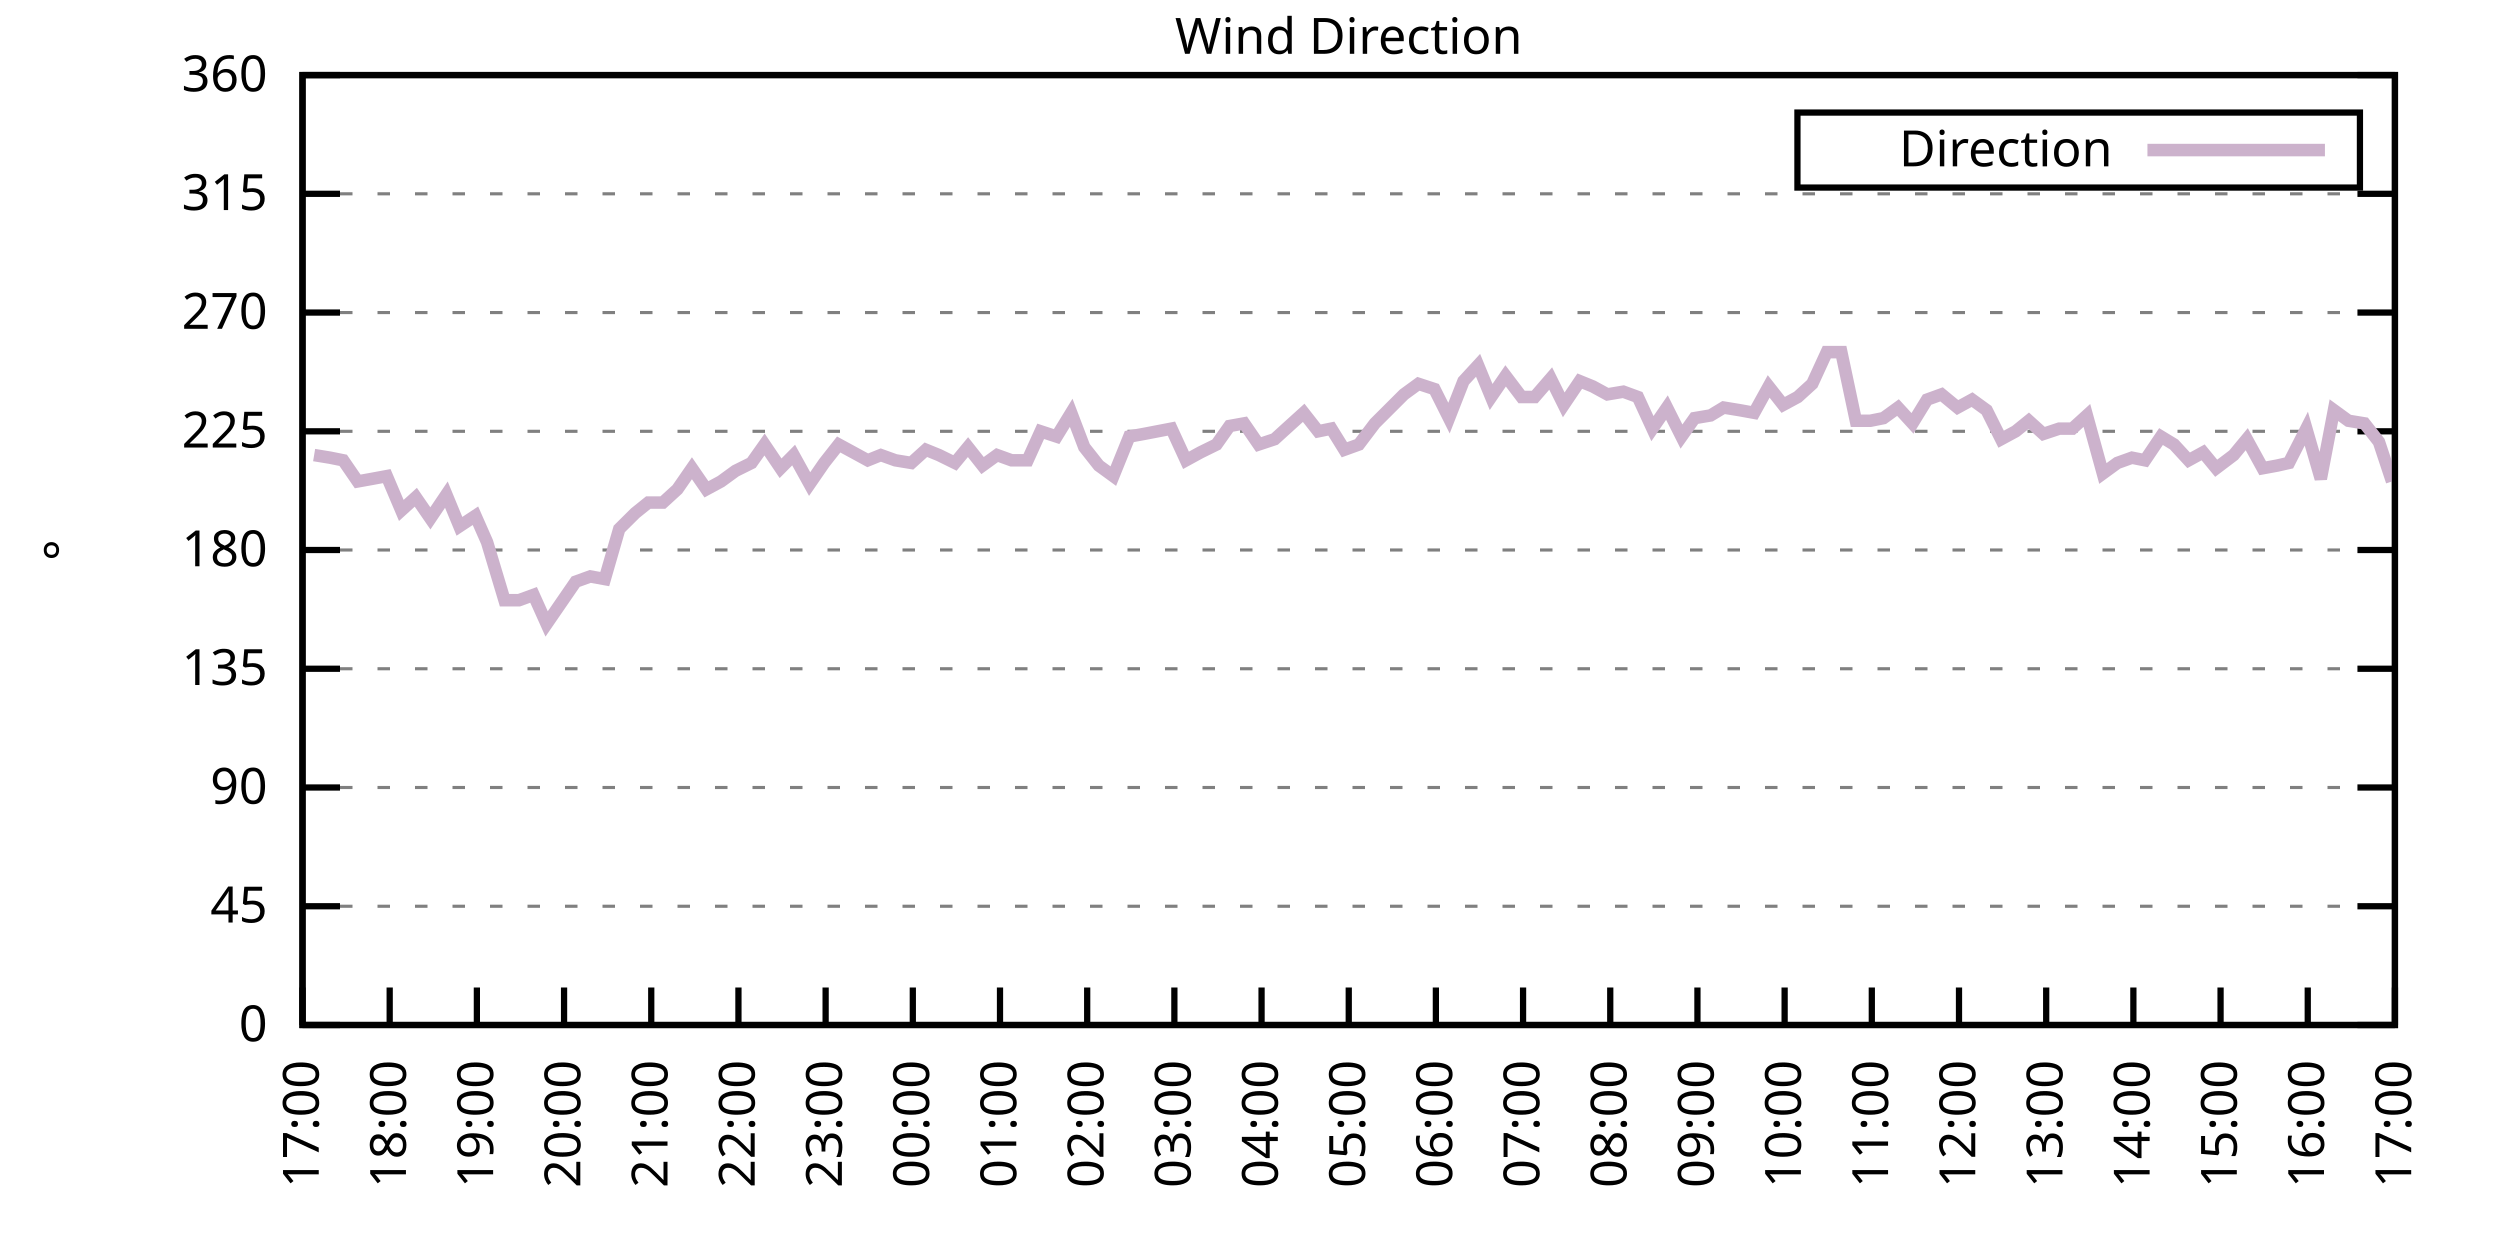
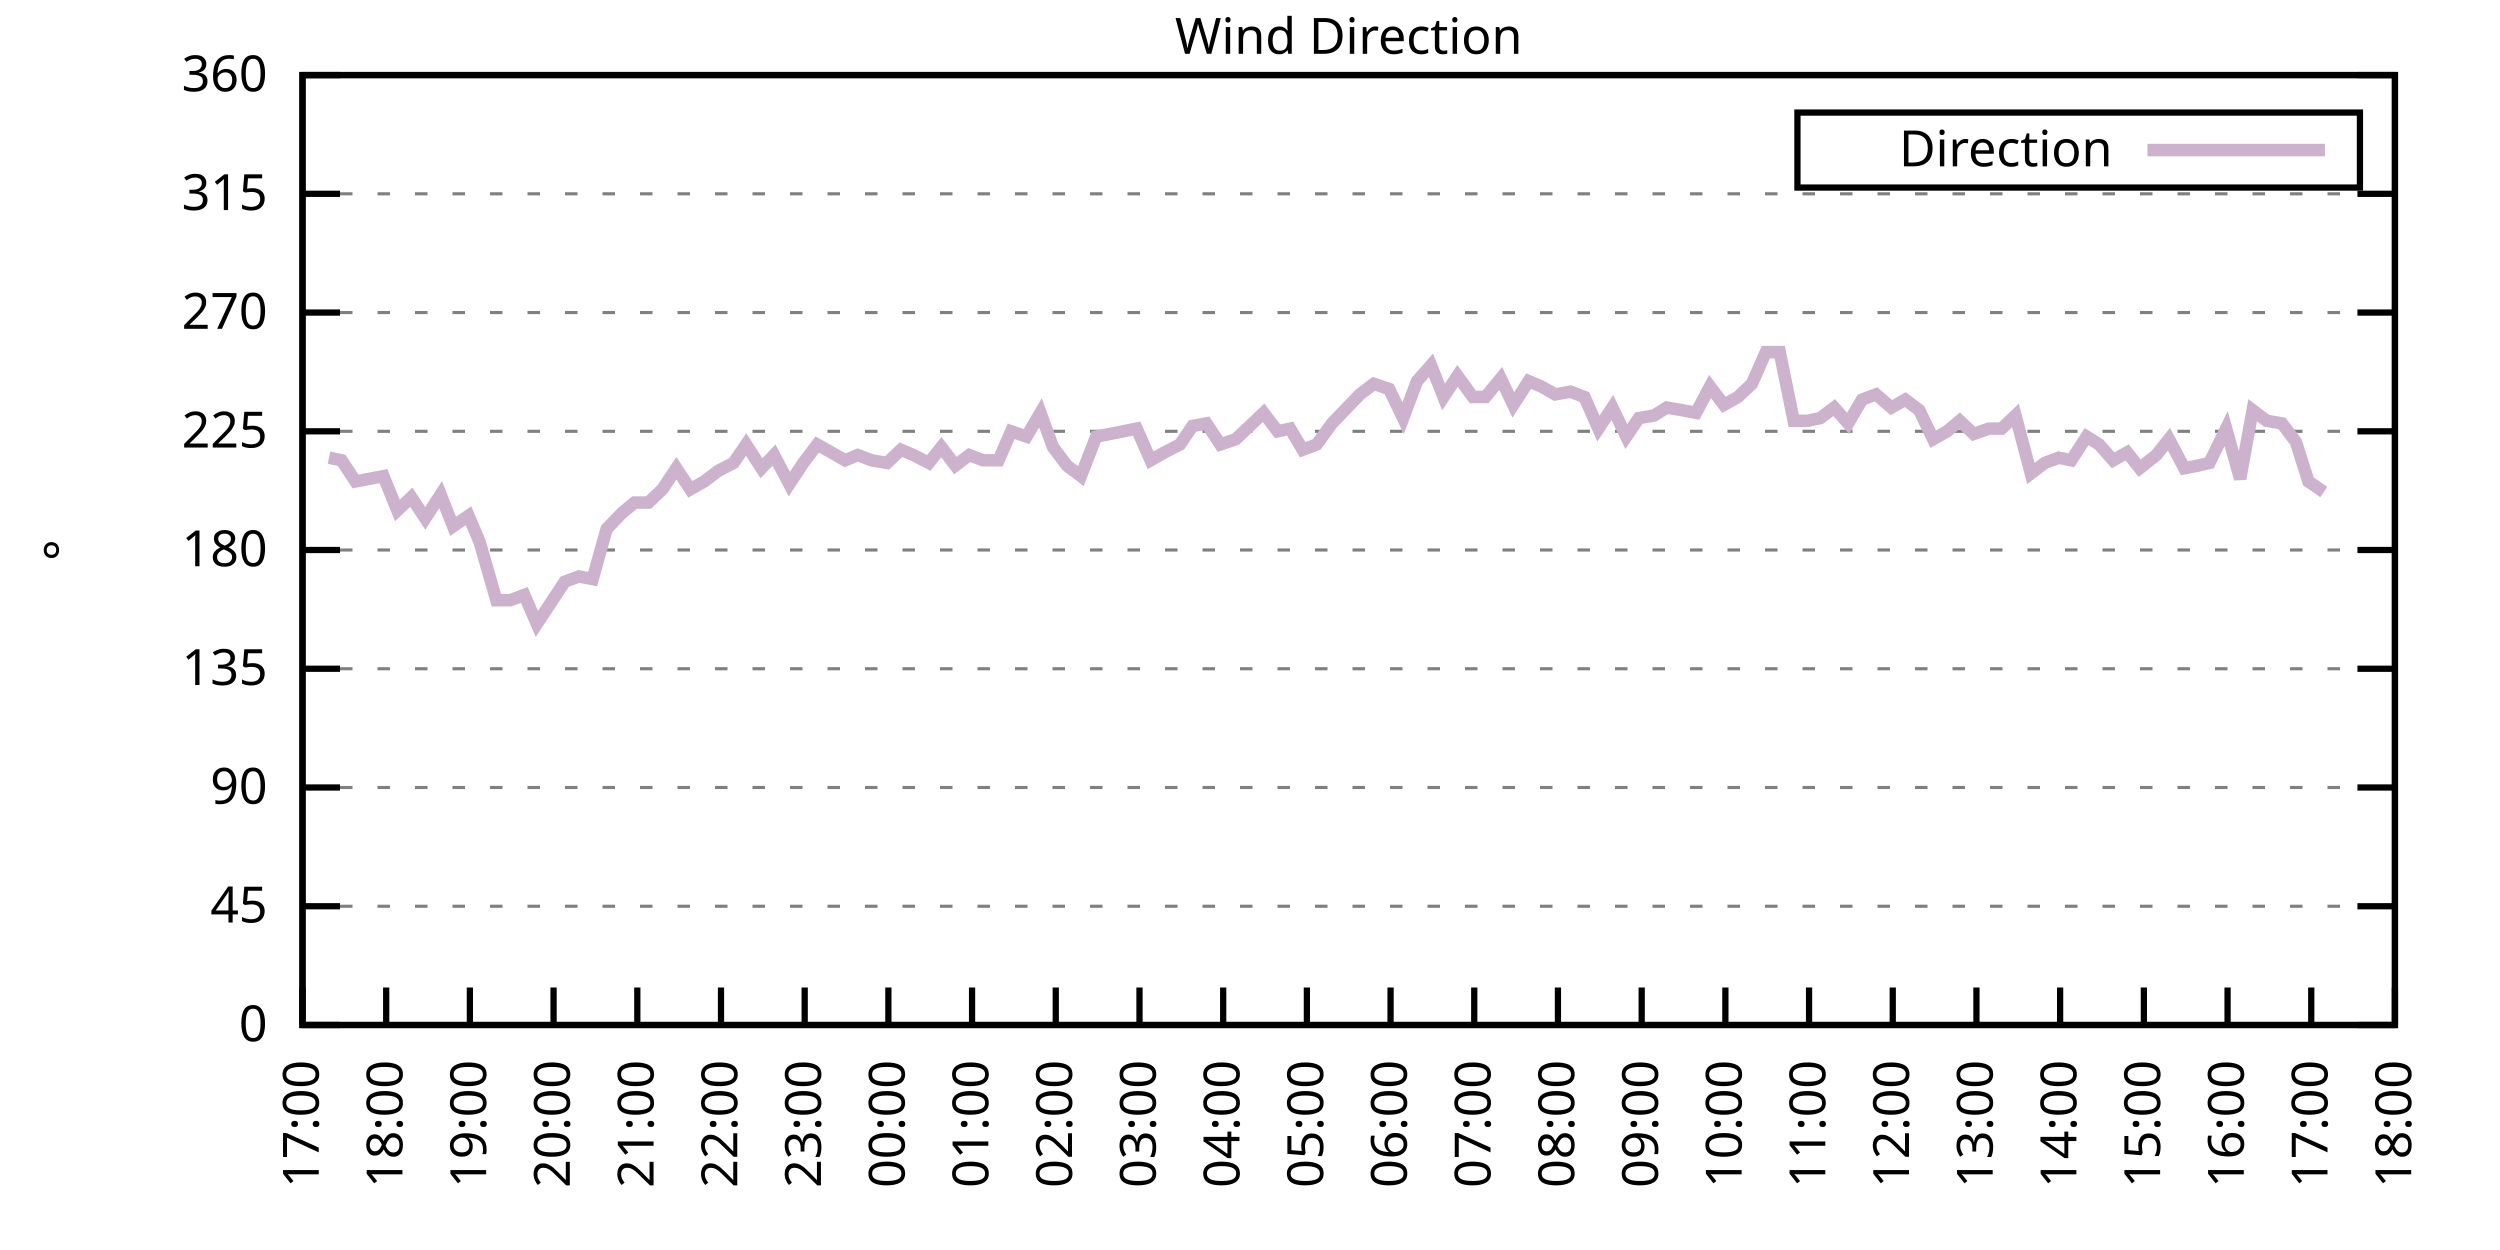
<svg xmlns="http://www.w3.org/2000/svg" xmlns:xlink="http://www.w3.org/1999/xlink" width="400" height="200" viewBox="0 0 400 200">
  <g id="gnuplot_canvas">
    <rect x="0" y="0" width="400" height="200" fill="none" />
    <defs>
      <circle id="gpDot" r="0.5" stroke-width="0.5" stroke="currentColor" />
      <path id="gpPt0" stroke-width="0.333" stroke="currentColor" d="M-1,0 h2 M0,-1 v2" />
      <path id="gpPt1" stroke-width="0.333" stroke="currentColor" d="M-1,-1 L1,1 M1,-1 L-1,1" />
      <path id="gpPt2" stroke-width="0.333" stroke="currentColor" d="M-1,0 L1,0 M0,-1 L0,1 M-1,-1 L1,1 M-1,1 L1,-1" />
      <rect id="gpPt3" stroke-width="0.333" stroke="currentColor" x="-1" y="-1" width="2" height="2" />
      <rect id="gpPt4" stroke-width="0.333" stroke="currentColor" fill="currentColor" x="-1" y="-1" width="2" height="2" />
      <circle id="gpPt5" stroke-width="0.333" stroke="currentColor" cx="0" cy="0" r="1" />
      <use xlink:href="#gpPt5" id="gpPt6" fill="currentColor" stroke="none" />
      <path id="gpPt7" stroke-width="0.333" stroke="currentColor" d="M0,-1.33 L-1.33,0.67 L1.33,0.67 z" />
      <use xlink:href="#gpPt7" id="gpPt8" fill="currentColor" stroke="none" />
      <use xlink:href="#gpPt7" id="gpPt9" stroke="currentColor" transform="rotate(180)" />
      <use xlink:href="#gpPt9" id="gpPt10" fill="currentColor" stroke="none" />
      <use xlink:href="#gpPt3" id="gpPt11" stroke="currentColor" transform="rotate(45)" />
      <use xlink:href="#gpPt11" id="gpPt12" fill="currentColor" stroke="none" />
      <path id="gpPt13" stroke-width="0.333" stroke="currentColor" d="M0,1.330 L1.265,0.411 L0.782,-1.067 L-0.782,-1.076 L-1.265,0.411 z" />
      <use xlink:href="#gpPt13" id="gpPt14" fill="currentColor" stroke="none" />
      <filter id="textbox" filterUnits="objectBoundingBox" x="0" y="0" height="1" width="1">
        <feFlood flood-color="white" flood-opacity="1" result="bgnd" />
        <feComposite in="SourceGraphic" in2="bgnd" operator="atop" />
      </filter>
      <filter id="greybox" filterUnits="objectBoundingBox" x="0" y="0" height="1" width="1">
        <feFlood flood-color="lightgrey" flood-opacity="1" result="grey" />
        <feComposite in="SourceGraphic" in2="grey" operator="atop" />
      </filter>
    </defs>
    <g fill="none" color="white" stroke="currentColor" stroke-width="1.00" stroke-linecap="butt" stroke-linejoin="miter">
</g>
    <g fill="none" color="black" stroke="currentColor" stroke-width="1.00" stroke-linecap="butt" stroke-linejoin="miter">
      <g stroke="none" shape-rendering="crispEdges">
        <polygon fill="rgb(255, 255, 255)" points="48.40,164.00 383.18,164.00 383.18,12.02 48.40,12.02 " />
      </g>
    </g>
    <g fill="none" color="black" stroke="currentColor" stroke-width="1.00" stroke-linecap="butt" stroke-linejoin="miter">
</g>
    <g fill="none" color="black" stroke="black" stroke-width="0.50" stroke-linecap="butt" stroke-linejoin="miter">
</g>
    <g fill="none" color="gray" stroke="currentColor" stroke-width="0.50" stroke-linecap="butt" stroke-linejoin="miter">
      <path stroke="gray" stroke-dasharray="2,4" class="gridline" d="M48.40,164.00 L383.19,164.00  " />
    </g>
    <g fill="none" color="gray" stroke="gray" stroke-width="1.00" stroke-linecap="butt" stroke-linejoin="miter">
</g>
    <g fill="none" color="black" stroke="currentColor" stroke-width="1.00" stroke-linecap="butt" stroke-linejoin="miter">
      <path stroke="black" d="M48.40,164.00 L54.40,164.00 M383.19,164.00 L377.19,164.00  " />
      <g transform="translate(42.80,166.60)" stroke="none" fill="black" font-family="Sans" font-size="8.00" text-anchor="end">
        <text>
          <tspan font-family="Sans"> 0</tspan>
        </text>
      </g>
    </g>
    <g fill="none" color="black" stroke="currentColor" stroke-width="1.00" stroke-linecap="butt" stroke-linejoin="miter">
</g>
    <g fill="none" color="black" stroke="black" stroke-width="0.50" stroke-linecap="butt" stroke-linejoin="miter">
</g>
    <g fill="none" color="gray" stroke="currentColor" stroke-width="0.50" stroke-linecap="butt" stroke-linejoin="miter">
      <path stroke="gray" stroke-dasharray="2,4" class="gridline" d="M48.40,145.00 L383.19,145.00  " />
    </g>
    <g fill="none" color="gray" stroke="gray" stroke-width="1.00" stroke-linecap="butt" stroke-linejoin="miter">
</g>
    <g fill="none" color="black" stroke="currentColor" stroke-width="1.00" stroke-linecap="butt" stroke-linejoin="miter">
      <path stroke="black" d="M48.40,145.00 L54.40,145.00 M383.19,145.00 L377.19,145.00  " />
      <g transform="translate(42.80,147.60)" stroke="none" fill="black" font-family="Sans" font-size="8.00" text-anchor="end">
        <text>
          <tspan font-family="Sans"> 45</tspan>
        </text>
      </g>
    </g>
    <g fill="none" color="black" stroke="currentColor" stroke-width="1.00" stroke-linecap="butt" stroke-linejoin="miter">
</g>
    <g fill="none" color="black" stroke="black" stroke-width="0.50" stroke-linecap="butt" stroke-linejoin="miter">
</g>
    <g fill="none" color="gray" stroke="currentColor" stroke-width="0.50" stroke-linecap="butt" stroke-linejoin="miter">
      <path stroke="gray" stroke-dasharray="2,4" class="gridline" d="M48.40,126.00 L383.19,126.00  " />
    </g>
    <g fill="none" color="gray" stroke="gray" stroke-width="1.00" stroke-linecap="butt" stroke-linejoin="miter">
</g>
    <g fill="none" color="black" stroke="currentColor" stroke-width="1.00" stroke-linecap="butt" stroke-linejoin="miter">
      <path stroke="black" d="M48.40,126.00 L54.40,126.00 M383.19,126.00 L377.19,126.00  " />
      <g transform="translate(42.80,128.60)" stroke="none" fill="black" font-family="Sans" font-size="8.00" text-anchor="end">
        <text>
          <tspan font-family="Sans"> 90</tspan>
        </text>
      </g>
    </g>
    <g fill="none" color="black" stroke="currentColor" stroke-width="1.00" stroke-linecap="butt" stroke-linejoin="miter">
</g>
    <g fill="none" color="black" stroke="black" stroke-width="0.50" stroke-linecap="butt" stroke-linejoin="miter">
</g>
    <g fill="none" color="gray" stroke="currentColor" stroke-width="0.50" stroke-linecap="butt" stroke-linejoin="miter">
      <path stroke="gray" stroke-dasharray="2,4" class="gridline" d="M48.40,107.00 L383.19,107.00  " />
    </g>
    <g fill="none" color="gray" stroke="gray" stroke-width="1.00" stroke-linecap="butt" stroke-linejoin="miter">
</g>
    <g fill="none" color="black" stroke="currentColor" stroke-width="1.00" stroke-linecap="butt" stroke-linejoin="miter">
      <path stroke="black" d="M48.40,107.00 L54.40,107.00 M383.19,107.00 L377.19,107.00  " />
      <g transform="translate(42.80,109.60)" stroke="none" fill="black" font-family="Sans" font-size="8.00" text-anchor="end">
        <text>
          <tspan font-family="Sans"> 135</tspan>
        </text>
      </g>
    </g>
    <g fill="none" color="black" stroke="currentColor" stroke-width="1.00" stroke-linecap="butt" stroke-linejoin="miter">
</g>
    <g fill="none" color="black" stroke="black" stroke-width="0.50" stroke-linecap="butt" stroke-linejoin="miter">
</g>
    <g fill="none" color="gray" stroke="currentColor" stroke-width="0.50" stroke-linecap="butt" stroke-linejoin="miter">
      <path stroke="gray" stroke-dasharray="2,4" class="gridline" d="M48.40,88.00 L383.19,88.00  " />
    </g>
    <g fill="none" color="gray" stroke="gray" stroke-width="1.00" stroke-linecap="butt" stroke-linejoin="miter">
</g>
    <g fill="none" color="black" stroke="currentColor" stroke-width="1.00" stroke-linecap="butt" stroke-linejoin="miter">
      <path stroke="black" d="M48.40,88.00 L54.40,88.00 M383.19,88.00 L377.19,88.00  " />
      <g transform="translate(42.80,90.60)" stroke="none" fill="black" font-family="Sans" font-size="8.00" text-anchor="end">
        <text>
          <tspan font-family="Sans"> 180</tspan>
        </text>
      </g>
    </g>
    <g fill="none" color="black" stroke="currentColor" stroke-width="1.00" stroke-linecap="butt" stroke-linejoin="miter">
</g>
    <g fill="none" color="black" stroke="black" stroke-width="0.50" stroke-linecap="butt" stroke-linejoin="miter">
</g>
    <g fill="none" color="gray" stroke="currentColor" stroke-width="0.50" stroke-linecap="butt" stroke-linejoin="miter">
      <path stroke="gray" stroke-dasharray="2,4" class="gridline" d="M48.40,69.01 L383.19,69.01  " />
    </g>
    <g fill="none" color="gray" stroke="gray" stroke-width="1.00" stroke-linecap="butt" stroke-linejoin="miter">
</g>
    <g fill="none" color="black" stroke="currentColor" stroke-width="1.00" stroke-linecap="butt" stroke-linejoin="miter">
      <path stroke="black" d="M48.40,69.01 L54.40,69.01 M383.19,69.01 L377.19,69.01  " />
      <g transform="translate(42.80,71.61)" stroke="none" fill="black" font-family="Sans" font-size="8.00" text-anchor="end">
        <text>
          <tspan font-family="Sans"> 225</tspan>
        </text>
      </g>
    </g>
    <g fill="none" color="black" stroke="currentColor" stroke-width="1.00" stroke-linecap="butt" stroke-linejoin="miter">
</g>
    <g fill="none" color="black" stroke="black" stroke-width="0.50" stroke-linecap="butt" stroke-linejoin="miter">
</g>
    <g fill="none" color="gray" stroke="currentColor" stroke-width="0.50" stroke-linecap="butt" stroke-linejoin="miter">
      <path stroke="gray" stroke-dasharray="2,4" class="gridline" d="M48.40,50.01 L383.19,50.01  " />
    </g>
    <g fill="none" color="gray" stroke="gray" stroke-width="1.00" stroke-linecap="butt" stroke-linejoin="miter">
</g>
    <g fill="none" color="black" stroke="currentColor" stroke-width="1.00" stroke-linecap="butt" stroke-linejoin="miter">
      <path stroke="black" d="M48.40,50.01 L54.40,50.01 M383.19,50.01 L377.19,50.01  " />
      <g transform="translate(42.80,52.61)" stroke="none" fill="black" font-family="Sans" font-size="8.00" text-anchor="end">
        <text>
          <tspan font-family="Sans"> 270</tspan>
        </text>
      </g>
    </g>
    <g fill="none" color="black" stroke="currentColor" stroke-width="1.00" stroke-linecap="butt" stroke-linejoin="miter">
</g>
    <g fill="none" color="black" stroke="black" stroke-width="0.50" stroke-linecap="butt" stroke-linejoin="miter">
</g>
    <g fill="none" color="gray" stroke="currentColor" stroke-width="0.50" stroke-linecap="butt" stroke-linejoin="miter">
      <path stroke="gray" stroke-dasharray="2,4" class="gridline" d="M48.40,31.01 L383.19,31.01  " />
    </g>
    <g fill="none" color="gray" stroke="gray" stroke-width="1.00" stroke-linecap="butt" stroke-linejoin="miter">
</g>
    <g fill="none" color="black" stroke="currentColor" stroke-width="1.00" stroke-linecap="butt" stroke-linejoin="miter">
      <path stroke="black" d="M48.40,31.01 L54.40,31.01 M383.19,31.01 L377.19,31.01  " />
      <g transform="translate(42.80,33.61)" stroke="none" fill="black" font-family="Sans" font-size="8.00" text-anchor="end">
        <text>
          <tspan font-family="Sans"> 315</tspan>
        </text>
      </g>
    </g>
    <g fill="none" color="black" stroke="currentColor" stroke-width="1.00" stroke-linecap="butt" stroke-linejoin="miter">
</g>
    <g fill="none" color="black" stroke="black" stroke-width="0.50" stroke-linecap="butt" stroke-linejoin="miter">
</g>
    <g fill="none" color="gray" stroke="currentColor" stroke-width="0.50" stroke-linecap="butt" stroke-linejoin="miter">
      <path stroke="gray" stroke-dasharray="2,4" class="gridline" d="M48.40,12.01 L383.19,12.01  " />
    </g>
    <g fill="none" color="gray" stroke="gray" stroke-width="1.00" stroke-linecap="butt" stroke-linejoin="miter">
</g>
    <g fill="none" color="black" stroke="currentColor" stroke-width="1.00" stroke-linecap="butt" stroke-linejoin="miter">
      <path stroke="black" d="M48.40,12.01 L54.40,12.01 M383.19,12.01 L377.19,12.01  " />
      <g transform="translate(42.80,14.61)" stroke="none" fill="black" font-family="Sans" font-size="8.00" text-anchor="end">
        <text>
          <tspan font-family="Sans"> 360</tspan>
        </text>
      </g>
    </g>
    <g fill="none" color="black" stroke="currentColor" stroke-width="1.00" stroke-linecap="butt" stroke-linejoin="miter">
      <path stroke="black" d="M48.40,164.00 L48.40,158.00  " />
      <g transform="translate(51.00,169.60) rotate(270.00)" stroke="none" fill="black" font-family="Sans" font-size="8.00" text-anchor="end">
        <text>
          <tspan font-family="Sans">17:00</tspan>
        </text>
      </g>
    </g>
    <g fill="none" color="black" stroke="currentColor" stroke-width="1.00" stroke-linecap="butt" stroke-linejoin="miter">
-       <path stroke="black" d="M62.35,164.00 L62.35,158.00  " />
-       <g transform="translate(64.95,169.60) rotate(270.00)" stroke="none" fill="black" font-family="Sans" font-size="8.00" text-anchor="end">
+       <path stroke="black" d="M61.79,164.00 L61.79,158.00  " />
+       <g transform="translate(64.39,169.60) rotate(270.00)" stroke="none" fill="black" font-family="Sans" font-size="8.00" text-anchor="end">
        <text>
          <tspan font-family="Sans">18:00</tspan>
        </text>
      </g>
    </g>
    <g fill="none" color="black" stroke="currentColor" stroke-width="1.00" stroke-linecap="butt" stroke-linejoin="miter">
-       <path stroke="black" d="M76.30,164.00 L76.30,158.00  " />
-       <g transform="translate(78.90,169.60) rotate(270.00)" stroke="none" fill="black" font-family="Sans" font-size="8.00" text-anchor="end">
+       <path stroke="black" d="M75.18,164.00 L75.18,158.00  " />
+       <g transform="translate(77.78,169.60) rotate(270.00)" stroke="none" fill="black" font-family="Sans" font-size="8.00" text-anchor="end">
        <text>
          <tspan font-family="Sans">19:00</tspan>
        </text>
      </g>
    </g>
    <g fill="none" color="black" stroke="currentColor" stroke-width="1.00" stroke-linecap="butt" stroke-linejoin="miter">
-       <path stroke="black" d="M90.25,164.00 L90.25,158.00  " />
-       <g transform="translate(92.85,169.60) rotate(270.00)" stroke="none" fill="black" font-family="Sans" font-size="8.00" text-anchor="end">
+       <path stroke="black" d="M88.57,164.00 L88.57,158.00  " />
+       <g transform="translate(91.17,169.60) rotate(270.00)" stroke="none" fill="black" font-family="Sans" font-size="8.00" text-anchor="end">
        <text>
          <tspan font-family="Sans">20:00</tspan>
        </text>
      </g>
    </g>
    <g fill="none" color="black" stroke="currentColor" stroke-width="1.00" stroke-linecap="butt" stroke-linejoin="miter">
-       <path stroke="black" d="M104.20,164.00 L104.20,158.00  " />
-       <g transform="translate(106.80,169.60) rotate(270.00)" stroke="none" fill="black" font-family="Sans" font-size="8.00" text-anchor="end">
+       <path stroke="black" d="M101.97,164.00 L101.97,158.00  " />
+       <g transform="translate(104.57,169.60) rotate(270.00)" stroke="none" fill="black" font-family="Sans" font-size="8.00" text-anchor="end">
        <text>
          <tspan font-family="Sans">21:00</tspan>
        </text>
      </g>
    </g>
    <g fill="none" color="black" stroke="currentColor" stroke-width="1.00" stroke-linecap="butt" stroke-linejoin="miter">
-       <path stroke="black" d="M118.15,164.00 L118.15,158.00  " />
-       <g transform="translate(120.75,169.60) rotate(270.00)" stroke="none" fill="black" font-family="Sans" font-size="8.00" text-anchor="end">
+       <path stroke="black" d="M115.36,164.00 L115.36,158.00  " />
+       <g transform="translate(117.96,169.60) rotate(270.00)" stroke="none" fill="black" font-family="Sans" font-size="8.00" text-anchor="end">
        <text>
          <tspan font-family="Sans">22:00</tspan>
        </text>
      </g>
    </g>
    <g fill="none" color="black" stroke="currentColor" stroke-width="1.00" stroke-linecap="butt" stroke-linejoin="miter">
-       <path stroke="black" d="M132.10,164.00 L132.10,158.00  " />
-       <g transform="translate(134.70,169.60) rotate(270.00)" stroke="none" fill="black" font-family="Sans" font-size="8.00" text-anchor="end">
+       <path stroke="black" d="M128.75,164.00 L128.75,158.00  " />
+       <g transform="translate(131.35,169.60) rotate(270.00)" stroke="none" fill="black" font-family="Sans" font-size="8.00" text-anchor="end">
        <text>
          <tspan font-family="Sans">23:00</tspan>
        </text>
      </g>
    </g>
    <g fill="none" color="black" stroke="currentColor" stroke-width="1.00" stroke-linecap="butt" stroke-linejoin="miter">
-       <path stroke="black" d="M146.05,164.00 L146.05,158.00  " />
-       <g transform="translate(148.65,169.60) rotate(270.00)" stroke="none" fill="black" font-family="Sans" font-size="8.00" text-anchor="end">
+       <path stroke="black" d="M142.14,164.00 L142.14,158.00  " />
+       <g transform="translate(144.74,169.60) rotate(270.00)" stroke="none" fill="black" font-family="Sans" font-size="8.00" text-anchor="end">
        <text>
          <tspan font-family="Sans">00:00</tspan>
        </text>
      </g>
    </g>
    <g fill="none" color="black" stroke="currentColor" stroke-width="1.00" stroke-linecap="butt" stroke-linejoin="miter">
-       <path stroke="black" d="M160.00,164.00 L160.00,158.00  " />
-       <g transform="translate(162.60,169.60) rotate(270.00)" stroke="none" fill="black" font-family="Sans" font-size="8.00" text-anchor="end">
+       <path stroke="black" d="M155.53,164.00 L155.53,158.00  " />
+       <g transform="translate(158.13,169.60) rotate(270.00)" stroke="none" fill="black" font-family="Sans" font-size="8.00" text-anchor="end">
        <text>
          <tspan font-family="Sans">01:00</tspan>
        </text>
      </g>
    </g>
    <g fill="none" color="black" stroke="currentColor" stroke-width="1.00" stroke-linecap="butt" stroke-linejoin="miter">
-       <path stroke="black" d="M173.95,164.00 L173.95,158.00  " />
-       <g transform="translate(176.55,169.60) rotate(270.00)" stroke="none" fill="black" font-family="Sans" font-size="8.00" text-anchor="end">
+       <path stroke="black" d="M168.92,164.00 L168.92,158.00  " />
+       <g transform="translate(171.52,169.60) rotate(270.00)" stroke="none" fill="black" font-family="Sans" font-size="8.00" text-anchor="end">
        <text>
          <tspan font-family="Sans">02:00</tspan>
        </text>
      </g>
    </g>
    <g fill="none" color="black" stroke="currentColor" stroke-width="1.00" stroke-linecap="butt" stroke-linejoin="miter">
-       <path stroke="black" d="M187.90,164.00 L187.90,158.00  " />
-       <g transform="translate(190.50,169.60) rotate(270.00)" stroke="none" fill="black" font-family="Sans" font-size="8.00" text-anchor="end">
+       <path stroke="black" d="M182.32,164.00 L182.32,158.00  " />
+       <g transform="translate(184.92,169.60) rotate(270.00)" stroke="none" fill="black" font-family="Sans" font-size="8.00" text-anchor="end">
        <text>
          <tspan font-family="Sans">03:00</tspan>
        </text>
      </g>
    </g>
    <g fill="none" color="black" stroke="currentColor" stroke-width="1.00" stroke-linecap="butt" stroke-linejoin="miter">
-       <path stroke="black" d="M201.85,164.00 L201.85,158.00  " />
-       <g transform="translate(204.45,169.60) rotate(270.00)" stroke="none" fill="black" font-family="Sans" font-size="8.00" text-anchor="end">
+       <path stroke="black" d="M195.71,164.00 L195.71,158.00  " />
+       <g transform="translate(198.31,169.60) rotate(270.00)" stroke="none" fill="black" font-family="Sans" font-size="8.00" text-anchor="end">
        <text>
          <tspan font-family="Sans">04:00</tspan>
        </text>
      </g>
    </g>
    <g fill="none" color="black" stroke="currentColor" stroke-width="1.00" stroke-linecap="butt" stroke-linejoin="miter">
-       <path stroke="black" d="M215.80,164.00 L215.80,158.00  " />
-       <g transform="translate(218.40,169.60) rotate(270.00)" stroke="none" fill="black" font-family="Sans" font-size="8.00" text-anchor="end">
+       <path stroke="black" d="M209.10,164.00 L209.10,158.00  " />
+       <g transform="translate(211.70,169.60) rotate(270.00)" stroke="none" fill="black" font-family="Sans" font-size="8.00" text-anchor="end">
        <text>
          <tspan font-family="Sans">05:00</tspan>
        </text>
      </g>
    </g>
    <g fill="none" color="black" stroke="currentColor" stroke-width="1.00" stroke-linecap="butt" stroke-linejoin="miter">
-       <path stroke="black" d="M229.74,164.00 L229.74,158.00  " />
-       <g transform="translate(232.34,169.60) rotate(270.00)" stroke="none" fill="black" font-family="Sans" font-size="8.00" text-anchor="end">
+       <path stroke="black" d="M222.49,164.00 L222.49,158.00  " />
+       <g transform="translate(225.09,169.60) rotate(270.00)" stroke="none" fill="black" font-family="Sans" font-size="8.00" text-anchor="end">
        <text>
          <tspan font-family="Sans">06:00</tspan>
        </text>
      </g>
    </g>
    <g fill="none" color="black" stroke="currentColor" stroke-width="1.00" stroke-linecap="butt" stroke-linejoin="miter">
-       <path stroke="black" d="M243.69,164.00 L243.69,158.00  " />
-       <g transform="translate(246.29,169.60) rotate(270.00)" stroke="none" fill="black" font-family="Sans" font-size="8.00" text-anchor="end">
+       <path stroke="black" d="M235.88,164.00 L235.88,158.00  " />
+       <g transform="translate(238.48,169.60) rotate(270.00)" stroke="none" fill="black" font-family="Sans" font-size="8.00" text-anchor="end">
        <text>
          <tspan font-family="Sans">07:00</tspan>
        </text>
      </g>
    </g>
    <g fill="none" color="black" stroke="currentColor" stroke-width="1.00" stroke-linecap="butt" stroke-linejoin="miter">
-       <path stroke="black" d="M257.64,164.00 L257.64,158.00  " />
-       <g transform="translate(260.24,169.60) rotate(270.00)" stroke="none" fill="black" font-family="Sans" font-size="8.00" text-anchor="end">
+       <path stroke="black" d="M249.27,164.00 L249.27,158.00  " />
+       <g transform="translate(251.87,169.60) rotate(270.00)" stroke="none" fill="black" font-family="Sans" font-size="8.00" text-anchor="end">
        <text>
          <tspan font-family="Sans">08:00</tspan>
        </text>
      </g>
    </g>
    <g fill="none" color="black" stroke="currentColor" stroke-width="1.00" stroke-linecap="butt" stroke-linejoin="miter">
-       <path stroke="black" d="M271.59,164.00 L271.59,158.00  " />
-       <g transform="translate(274.19,169.60) rotate(270.00)" stroke="none" fill="black" font-family="Sans" font-size="8.00" text-anchor="end">
+       <path stroke="black" d="M262.67,164.00 L262.67,158.00  " />
+       <g transform="translate(265.27,169.60) rotate(270.00)" stroke="none" fill="black" font-family="Sans" font-size="8.00" text-anchor="end">
        <text>
          <tspan font-family="Sans">09:00</tspan>
        </text>
      </g>
    </g>
    <g fill="none" color="black" stroke="currentColor" stroke-width="1.00" stroke-linecap="butt" stroke-linejoin="miter">
-       <path stroke="black" d="M285.54,164.00 L285.54,158.00  " />
-       <g transform="translate(288.14,169.60) rotate(270.00)" stroke="none" fill="black" font-family="Sans" font-size="8.00" text-anchor="end">
+       <path stroke="black" d="M276.06,164.00 L276.06,158.00  " />
+       <g transform="translate(278.66,169.60) rotate(270.00)" stroke="none" fill="black" font-family="Sans" font-size="8.00" text-anchor="end">
        <text>
          <tspan font-family="Sans">10:00</tspan>
        </text>
      </g>
    </g>
    <g fill="none" color="black" stroke="currentColor" stroke-width="1.00" stroke-linecap="butt" stroke-linejoin="miter">
-       <path stroke="black" d="M299.49,164.00 L299.49,158.00  " />
-       <g transform="translate(302.09,169.60) rotate(270.00)" stroke="none" fill="black" font-family="Sans" font-size="8.00" text-anchor="end">
+       <path stroke="black" d="M289.45,164.00 L289.45,158.00  " />
+       <g transform="translate(292.05,169.60) rotate(270.00)" stroke="none" fill="black" font-family="Sans" font-size="8.00" text-anchor="end">
        <text>
          <tspan font-family="Sans">11:00</tspan>
        </text>
      </g>
    </g>
    <g fill="none" color="black" stroke="currentColor" stroke-width="1.00" stroke-linecap="butt" stroke-linejoin="miter">
-       <path stroke="black" d="M313.44,164.00 L313.44,158.00  " />
-       <g transform="translate(316.04,169.60) rotate(270.00)" stroke="none" fill="black" font-family="Sans" font-size="8.00" text-anchor="end">
+       <path stroke="black" d="M302.84,164.00 L302.84,158.00  " />
+       <g transform="translate(305.44,169.60) rotate(270.00)" stroke="none" fill="black" font-family="Sans" font-size="8.00" text-anchor="end">
        <text>
          <tspan font-family="Sans">12:00</tspan>
        </text>
      </g>
    </g>
    <g fill="none" color="black" stroke="currentColor" stroke-width="1.00" stroke-linecap="butt" stroke-linejoin="miter">
-       <path stroke="black" d="M327.39,164.00 L327.39,158.00  " />
-       <g transform="translate(329.99,169.60) rotate(270.00)" stroke="none" fill="black" font-family="Sans" font-size="8.00" text-anchor="end">
+       <path stroke="black" d="M316.23,164.00 L316.23,158.00  " />
+       <g transform="translate(318.83,169.60) rotate(270.00)" stroke="none" fill="black" font-family="Sans" font-size="8.00" text-anchor="end">
        <text>
          <tspan font-family="Sans">13:00</tspan>
        </text>
      </g>
    </g>
    <g fill="none" color="black" stroke="currentColor" stroke-width="1.00" stroke-linecap="butt" stroke-linejoin="miter">
-       <path stroke="black" d="M341.34,164.00 L341.34,158.00  " />
-       <g transform="translate(343.94,169.60) rotate(270.00)" stroke="none" fill="black" font-family="Sans" font-size="8.00" text-anchor="end">
+       <path stroke="black" d="M329.62,164.00 L329.62,158.00  " />
+       <g transform="translate(332.22,169.60) rotate(270.00)" stroke="none" fill="black" font-family="Sans" font-size="8.00" text-anchor="end">
        <text>
          <tspan font-family="Sans">14:00</tspan>
        </text>
      </g>
    </g>
    <g fill="none" color="black" stroke="currentColor" stroke-width="1.00" stroke-linecap="butt" stroke-linejoin="miter">
-       <path stroke="black" d="M355.29,164.00 L355.29,158.00  " />
-       <g transform="translate(357.89,169.60) rotate(270.00)" stroke="none" fill="black" font-family="Sans" font-size="8.00" text-anchor="end">
+       <path stroke="black" d="M343.02,164.00 L343.02,158.00  " />
+       <g transform="translate(345.62,169.60) rotate(270.00)" stroke="none" fill="black" font-family="Sans" font-size="8.00" text-anchor="end">
        <text>
          <tspan font-family="Sans">15:00</tspan>
        </text>
      </g>
    </g>
    <g fill="none" color="black" stroke="currentColor" stroke-width="1.00" stroke-linecap="butt" stroke-linejoin="miter">
-       <path stroke="black" d="M369.24,164.00 L369.24,158.00  " />
-       <g transform="translate(371.84,169.60) rotate(270.00)" stroke="none" fill="black" font-family="Sans" font-size="8.00" text-anchor="end">
+       <path stroke="black" d="M356.41,164.00 L356.41,158.00  " />
+       <g transform="translate(359.01,169.60) rotate(270.00)" stroke="none" fill="black" font-family="Sans" font-size="8.00" text-anchor="end">
        <text>
          <tspan font-family="Sans">16:00</tspan>
+         </text>
+       </g>
+     </g>
+     <g fill="none" color="black" stroke="currentColor" stroke-width="1.00" stroke-linecap="butt" stroke-linejoin="miter">
+       <path stroke="black" d="M369.80,164.00 L369.80,158.00  " />
+       <g transform="translate(372.40,169.60) rotate(270.00)" stroke="none" fill="black" font-family="Sans" font-size="8.00" text-anchor="end">
+         <text>
+           <tspan font-family="Sans">17:00</tspan>
        </text>
      </g>
    </g>
    <g fill="none" color="black" stroke="currentColor" stroke-width="1.00" stroke-linecap="butt" stroke-linejoin="miter">
      <path stroke="black" d="M383.19,164.00 L383.19,158.00  " />
      <g transform="translate(385.79,169.60) rotate(270.00)" stroke="none" fill="black" font-family="Sans" font-size="8.00" text-anchor="end">
        <text>
-           <tspan font-family="Sans">17:00</tspan>
+           <tspan font-family="Sans">18:00</tspan>
        </text>
      </g>
    </g>
    <g fill="none" color="black" stroke="currentColor" stroke-width="1.00" stroke-linecap="butt" stroke-linejoin="miter">
</g>
    <g fill="none" color="black" stroke="currentColor" stroke-width="1.00" stroke-linecap="butt" stroke-linejoin="miter">
      <path stroke="black" d="M48.40,12.01 L48.40,164.00 L383.19,164.00 L383.19,12.01 L48.40,12.01 Z  " />
    </g>
    <g fill="none" color="black" stroke="currentColor" stroke-width="1.00" stroke-linecap="butt" stroke-linejoin="miter">
</g>
    <g fill="none" color="black" stroke="currentColor" stroke-width="1.00" stroke-linecap="butt" stroke-linejoin="miter">
      <path stroke="black" d="M287.59,30.01 L287.59,18.01 L377.59,18.01 L377.59,30.01 L287.59,30.01 Z  " />
    </g>
    <g id="Wind_direction_plot_1">
      <g fill="none" color="white" stroke="black" stroke-width="2.00" stroke-linecap="butt" stroke-linejoin="miter">
</g>
      <g fill="none" color="black" stroke="currentColor" stroke-width="2.00" stroke-linecap="butt" stroke-linejoin="miter">
        <g transform="translate(337.99,26.61)" stroke="none" fill="black" font-family="Sans" font-size="8.00" text-anchor="end">
          <text>
            <tspan font-family="Sans">Direction</tspan>
          </text>
        </g>
      </g>
      <g fill="none" color="black" stroke="currentColor" stroke-width="2.00" stroke-linecap="butt" stroke-linejoin="miter">
-         <path stroke="rgb(204, 178, 204)" d="M343.59,24.01 L371.99,24.01 M50.26,72.81 L52.82,73.23 L54.91,73.65 L57.23,77.03 L59.56,76.61 L61.88,76.18   L64.21,81.67 L66.53,79.56 L68.86,82.94 L71.42,79.14 L73.51,84.21 L76.07,82.52 L77.93,86.74 L80.72,96.03   L83.04,96.03 L85.37,95.18 L87.46,99.83 L92.11,93.07 L94.43,92.23 L96.76,92.65 L99.08,84.63 L101.64,82.09   L103.73,80.41 L106.06,80.41 L108.38,78.29 L110.71,74.92 L113.03,78.29 L115.36,77.03 L117.68,75.34 L120.24,74.07   L122.33,71.12 L124.89,74.92 L126.98,72.81 L129.54,77.45 L131.87,74.07 L134.19,71.12 L136.51,72.38 L138.84,73.65   L140.93,72.81 L143.26,73.65 L145.81,74.07 L148.14,71.96 L150.23,72.81 L152.79,74.07 L154.88,71.54 L157.21,74.49   L159.53,72.81 L161.86,73.65 L164.41,73.65 L166.51,69.01 L169.06,69.85 L171.39,66.05 L173.48,71.54 L175.81,74.49   L178.13,76.18 L180.69,69.85 L183.01,69.43 L187.43,68.58 L189.76,73.65 L192.08,72.38 L194.64,71.12 L196.73,68.16   L199.06,67.74 L201.38,71.12 L203.94,70.27 L206.26,68.16 L208.59,66.05 L210.91,69.01 L213.01,68.58 L215.10,71.96   L217.42,71.12 L219.98,67.74 L224.63,63.10 L226.95,61.41 L229.51,62.25 L231.84,66.90 L234.16,60.98 L236.49,58.45   L238.58,63.52 L240.90,60.14 L243.46,63.52 L245.55,63.52 L248.11,60.56 L250.20,64.78 L252.76,60.98 L254.85,61.83   L257.18,63.10 L259.74,62.67 L262.06,63.52 L264.39,68.58 L266.71,65.21 L269.04,69.85 L271.13,66.90 L273.69,66.47   L275.78,65.21 L278.34,65.63 L280.66,66.05 L282.99,61.83 L285.31,64.78 L287.64,63.52 L289.96,61.41 L292.29,56.34   L294.61,56.34 L296.94,67.32 L299.26,67.32 L301.35,66.90 L303.68,65.21 L306.00,67.74 L308.33,63.94 L310.65,63.10   L313.21,65.21 L315.53,63.94 L317.86,65.63 L320.18,70.27 L322.51,69.01 L324.60,67.32 L326.93,69.43 L329.48,68.58   L331.58,68.58 L333.90,66.47 L336.46,75.76 L338.78,74.07 L341.11,73.23 L343.20,73.65 L345.76,69.85 L347.85,71.12   L350.18,73.65 L352.50,72.38 L354.59,74.92 L357.38,72.81 L359.48,70.27 L362.03,74.92 L364.36,74.49 L366.22,74.07   L369.01,68.58 L371.33,76.61 L373.43,65.63 L375.75,67.32 L378.31,67.74 L380.63,70.70 L382.73,77.03  " />
+         <path stroke="rgb(204, 178, 204)" d="M343.59,24.01 L371.99,24.01 M52.64,73.23 L54.65,73.65 L56.88,77.03 L59.11,76.61 L61.35,76.18 L63.58,81.67   L65.81,79.56 L68.04,82.94 L70.50,79.14 L72.50,84.21 L74.96,82.52 L76.75,86.74 L79.42,96.03 L81.66,96.03   L83.89,95.18 L85.90,99.83 L90.36,93.07 L92.59,92.23 L94.82,92.65 L97.06,84.63 L99.51,82.09 L101.52,80.41   L103.75,80.41 L105.98,78.29 L108.22,74.92 L110.45,78.29 L112.68,77.03 L114.91,75.34 L117.37,74.07 L119.38,71.12   L121.83,74.92 L123.84,72.81 L126.29,77.45 L128.53,74.07 L130.76,71.12 L132.99,72.38 L135.22,73.65 L137.23,72.81   L139.46,73.65 L141.92,74.07 L144.15,71.96 L146.16,72.81 L148.61,74.07 L150.62,71.54 L152.85,74.49 L155.09,72.81   L157.32,73.65 L159.77,73.65 L161.78,69.01 L164.24,69.85 L166.47,66.05 L168.48,71.54 L170.71,74.49 L172.94,76.18   L175.40,69.85 L177.63,69.43 L181.87,68.58 L184.10,73.65 L186.33,72.38 L188.79,71.12 L190.80,68.16 L193.03,67.74   L195.26,71.12 L197.72,70.27 L199.95,68.16 L202.18,66.05 L204.41,69.01 L206.42,68.58 L208.43,71.96 L210.66,71.12   L213.12,67.74 L217.58,63.10 L219.81,61.41 L222.27,62.25 L224.50,66.90 L226.73,60.98 L228.96,58.45 L230.97,63.52   L233.20,60.14 L235.66,63.52 L237.67,63.52 L240.12,60.56 L242.13,64.78 L244.59,60.98 L246.60,61.83 L248.83,63.10   L251.28,62.67 L253.51,63.52 L255.75,68.58 L257.98,65.21 L260.21,69.85 L262.22,66.90 L264.67,66.47 L266.68,65.21   L269.14,65.63 L271.37,66.05 L273.60,61.83 L275.83,64.78 L278.07,63.52 L280.30,61.41 L282.53,56.34 L284.76,56.34   L286.99,67.32 L289.23,67.32 L291.23,66.90 L293.47,65.21 L295.70,67.74 L297.93,63.94 L300.16,63.10 L302.62,65.21   L304.85,63.94 L307.08,65.63 L309.31,70.27 L311.54,69.01 L313.55,67.32 L315.79,69.43 L318.24,68.58 L320.25,68.58   L322.48,66.47 L324.94,75.76 L327.17,74.07 L329.40,73.23 L331.41,73.65 L333.86,69.85 L335.87,71.12 L338.10,73.65   L340.34,72.38 L342.35,74.92 L345.02,72.81 L347.03,70.27 L349.49,74.92 L351.72,74.49 L353.51,74.07 L356.18,68.58   L358.42,76.61 L360.42,65.63 L362.66,67.32 L365.11,67.74 L367.34,70.70 L369.35,77.03 L371.81,78.72  " />
      </g>
    </g>
    <g fill="none" color="black" stroke="currentColor" stroke-width="2.00" stroke-linecap="butt" stroke-linejoin="miter">
</g>
    <g fill="none" color="black" stroke="black" stroke-width="1.00" stroke-linecap="butt" stroke-linejoin="miter">
</g>
    <g fill="none" color="black" stroke="currentColor" stroke-width="1.00" stroke-linecap="butt" stroke-linejoin="miter">
      <path stroke="black" d="M48.40,12.01 L48.40,164.00 L383.19,164.00 L383.19,12.01 L48.40,12.01 Z  " />
      <g transform="translate(12.80,88.01) rotate(270.00)" stroke="none" fill="black" font-family="Sans" font-size="8.00" text-anchor="middle">
        <text>
          <tspan font-family="Sans">°</tspan>
        </text>
      </g>
    </g>
    <g fill="none" color="black" stroke="currentColor" stroke-width="1.00" stroke-linecap="butt" stroke-linejoin="miter">
</g>
    <g fill="none" color="black" stroke="currentColor" stroke-width="1.00" stroke-linecap="butt" stroke-linejoin="miter">
      <g transform="translate(215.79,8.61)" stroke="none" fill="black" font-family="Sans" font-size="8.00" text-anchor="middle">
        <text>
          <tspan font-family="Sans">Wind Direction</tspan>
        </text>
      </g>
    </g>
    <g fill="none" color="black" stroke="currentColor" stroke-width="1.00" stroke-linecap="butt" stroke-linejoin="miter">
</g>
  </g>
</svg>
